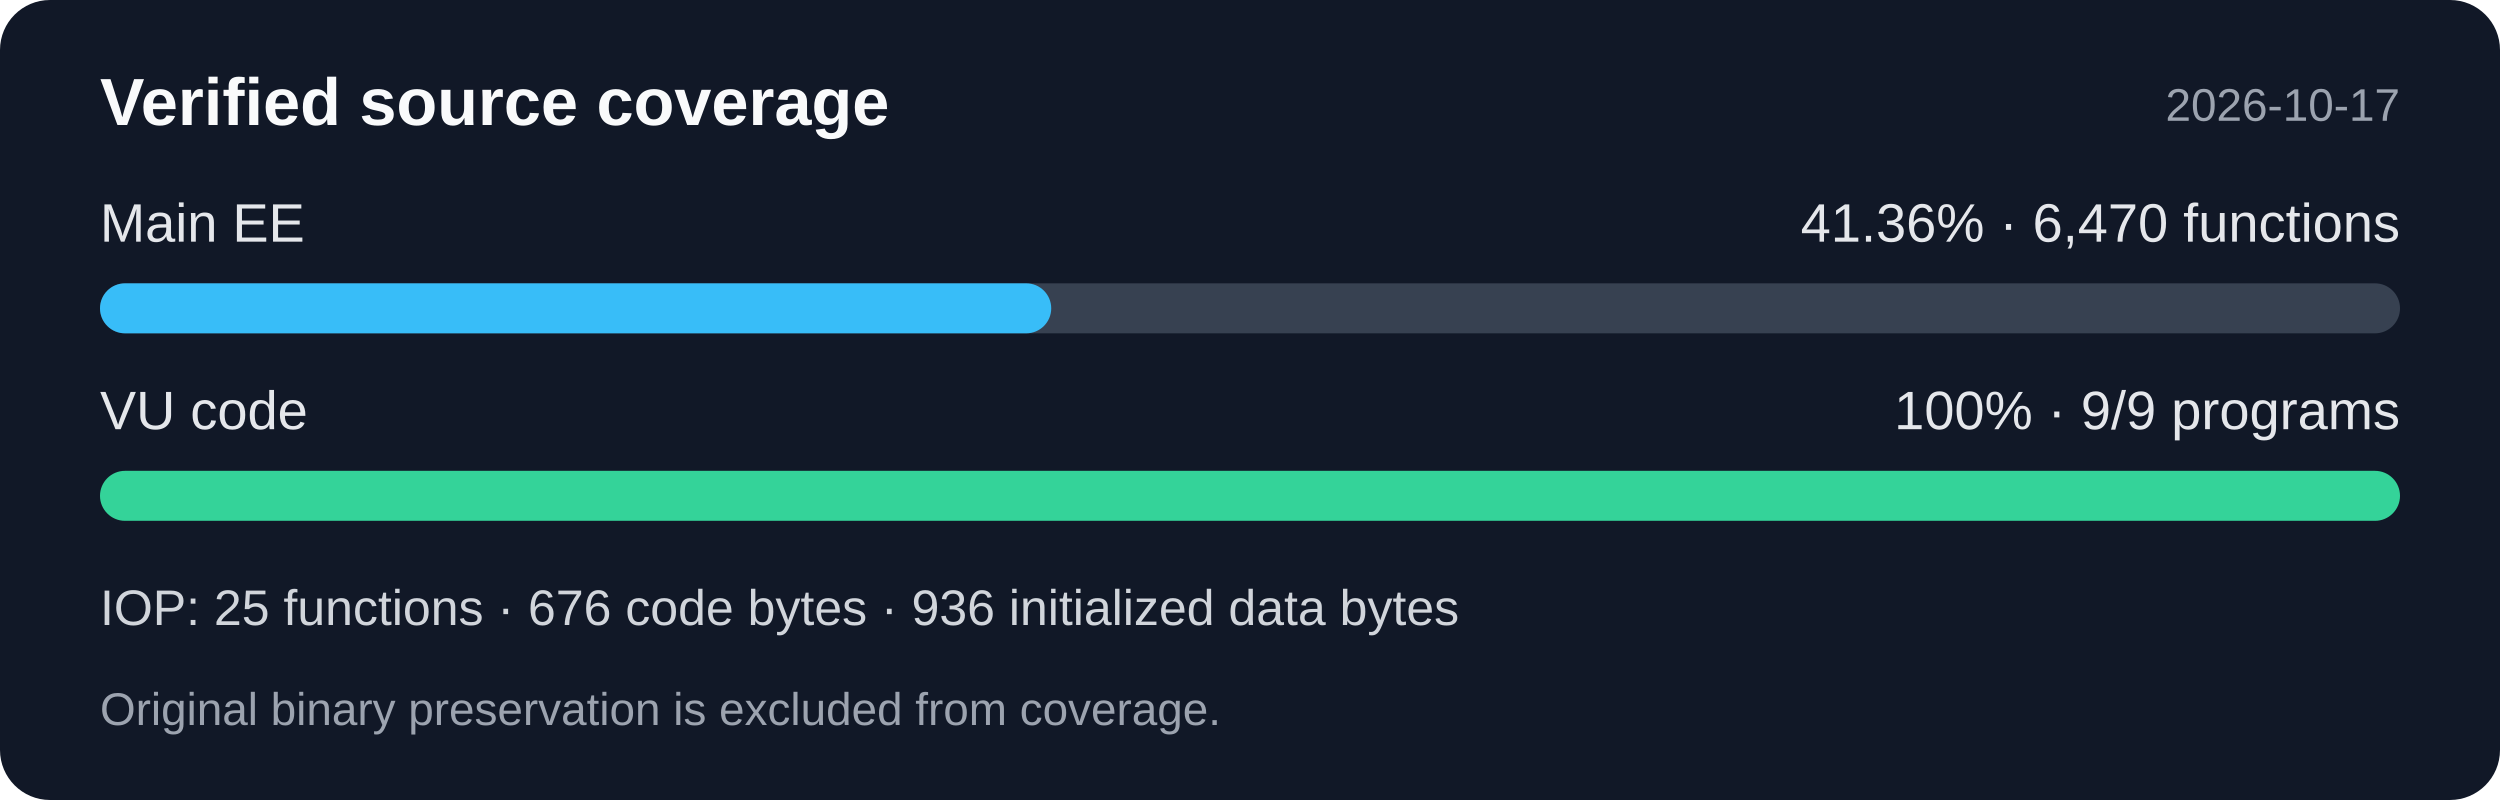
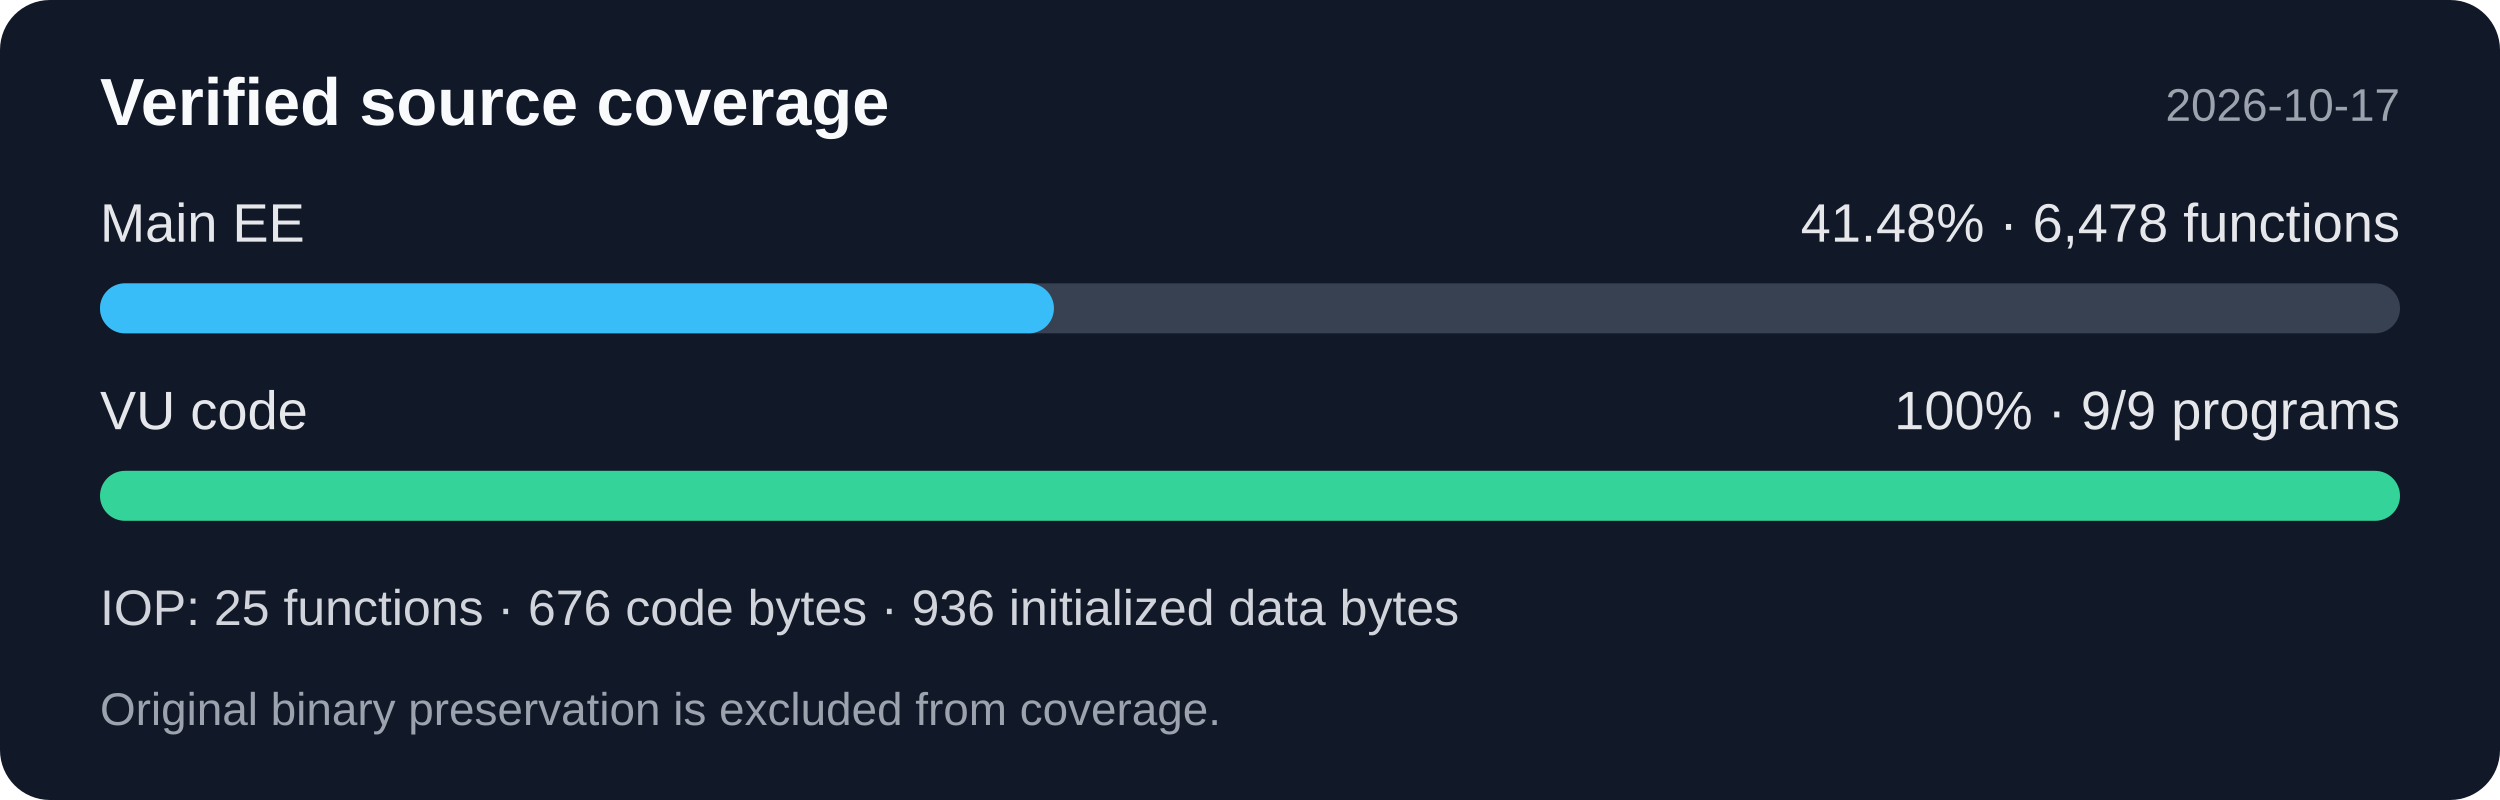
<svg xmlns="http://www.w3.org/2000/svg" width="600" height="192" viewBox="0 0 600 192" role="img" aria-labelledby="title desc">
  <rect width="600" height="192" rx="12" fill="#111827" />
  <g font-family="Segoe UI,Arial,sans-serif">
    <text x="24" y="30" fill="#f9fafb" font-size="16" font-weight="600">Verified source coverage</text>
    <text x="576" y="29" fill="#9ca3af" font-size="11" text-anchor="end">2026-10-17</text>
    <text x="24" y="58" fill="#e5e7eb" font-size="13">Main EE</text>
-     <text x="576" y="58" fill="#e5e7eb" font-size="13" text-anchor="end">41.36% · 6,470 functions</text>
+     <text x="576" y="58" fill="#e5e7eb" font-size="13" text-anchor="end">41.48% · 6,478 functions</text>
    <rect x="24" y="68" width="552" height="12" rx="6" fill="#374151" />
-     <rect x="24" y="68" width="228.294" height="12" rx="6" fill="#38bdf8" />
+     <rect x="24" y="68" width="228.948" height="12" rx="6" fill="#38bdf8" />
    <text x="24" y="103" fill="#e5e7eb" font-size="13">VU code</text>
    <text x="576" y="103" fill="#e5e7eb" font-size="13" text-anchor="end">100% · 9/9 programs</text>
    <rect x="24" y="113" width="552" height="12" rx="6" fill="#34d399" />
    <text x="24" y="150" fill="#d1d5db" font-size="12">IOP: 25 functions · 676 code bytes · 936 initialized data bytes</text>
    <text x="24" y="174" fill="#9ca3af" font-size="11">Original binary preservation is excluded from coverage.</text>
  </g>
</svg>
